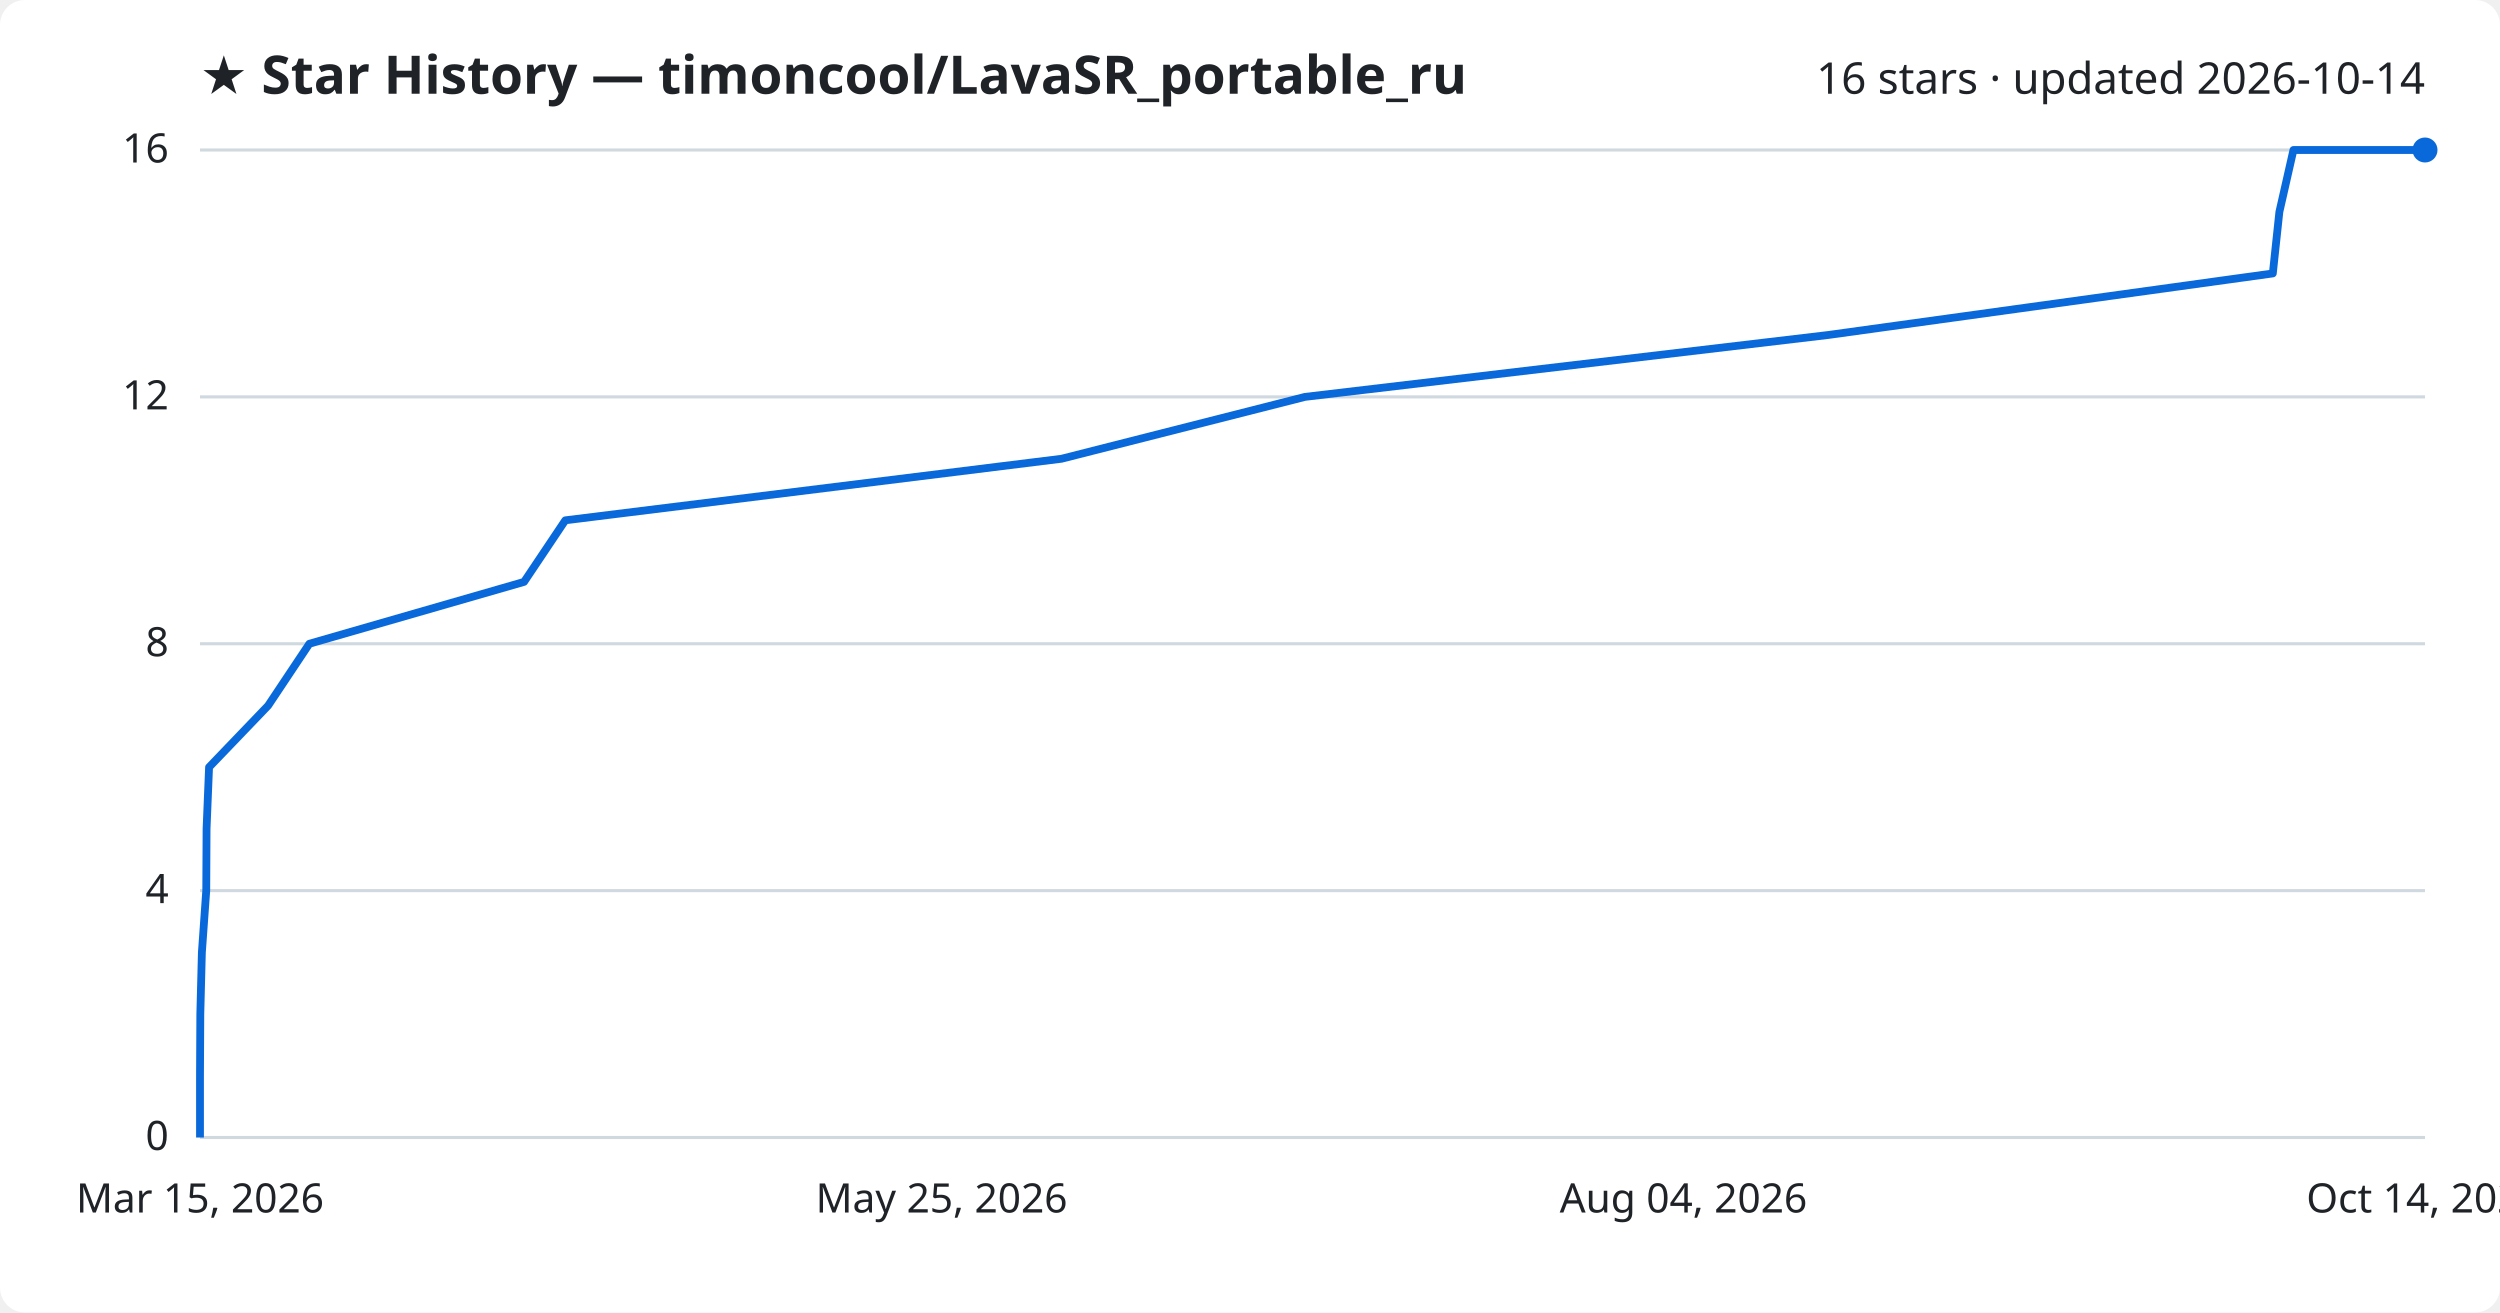
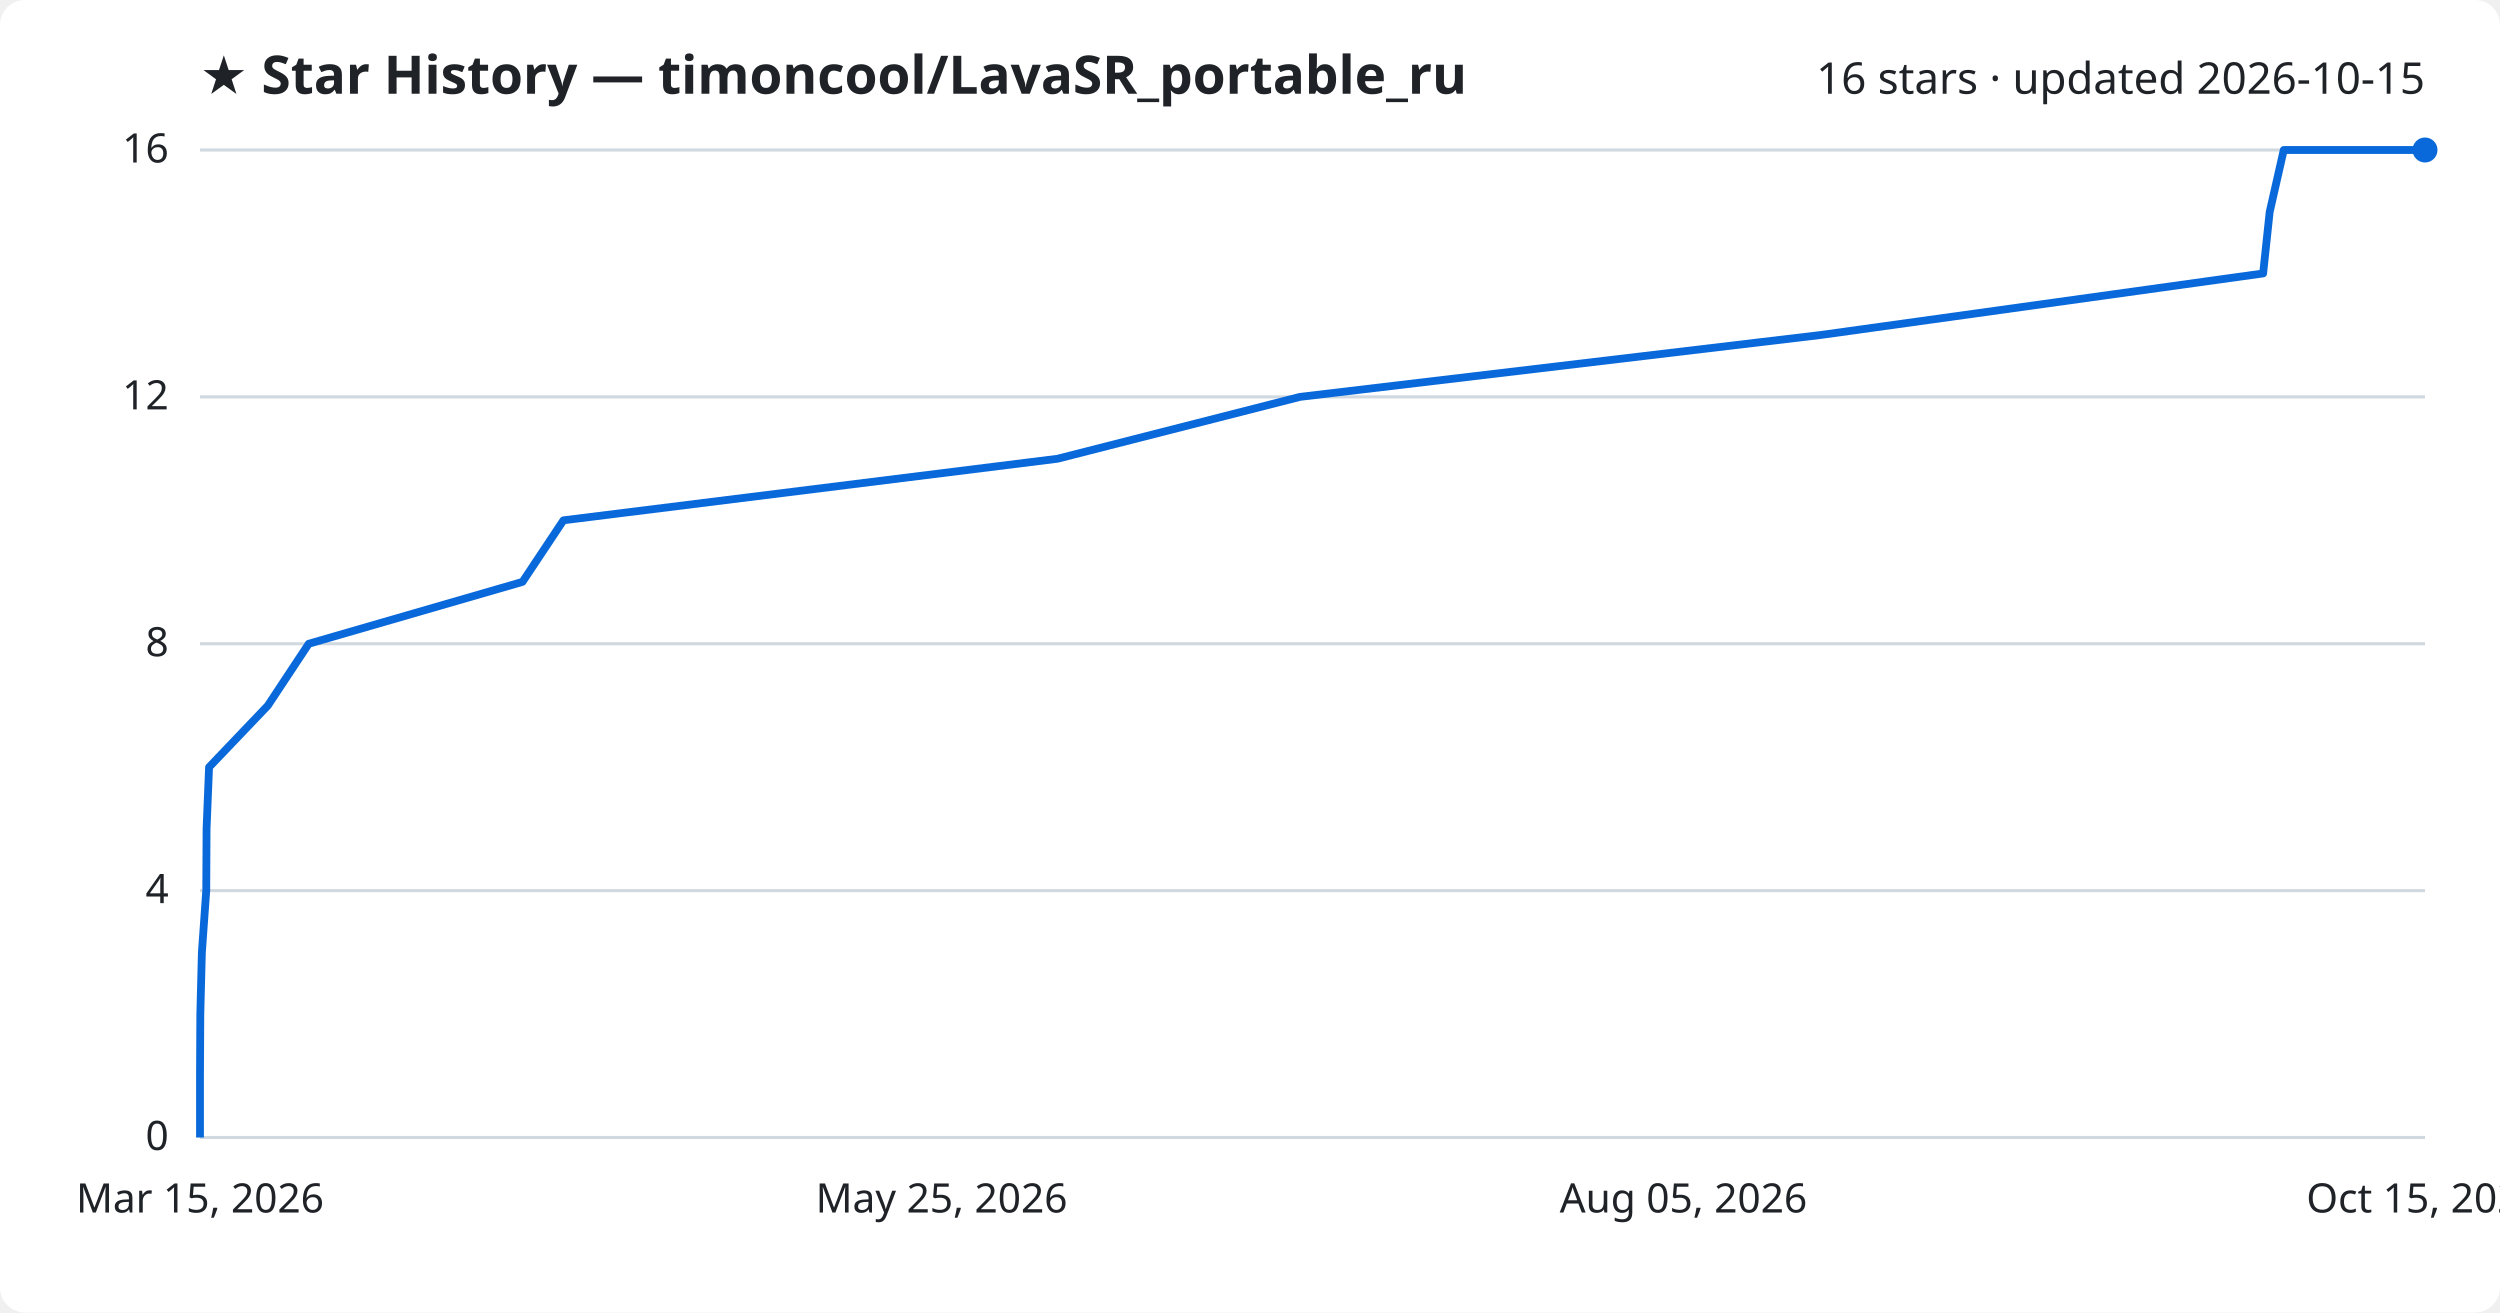
<svg xmlns="http://www.w3.org/2000/svg" viewBox="0 0 800 420" font-family="Segoe UI, sans-serif">
  <rect width="800" height="420" fill="#ffffff" rx="8" />
  <text x="64" y="30" fill="#1f2328" font-size="17" font-weight="700">★ Star History — timoncool/LavaSR_portable_ru</text>
-   <text x="776" y="30" fill="#1f2328" font-size="14" text-anchor="end">16 stars · updated 2026-10-14</text>
+   <text x="776" y="30" fill="#1f2328" font-size="14" text-anchor="end">16 stars · updated 2026-10-15</text>
  <line x1="64" y1="364.0" x2="776" y2="364.0" stroke="#d1d9e0" stroke-width="1" />
  <text x="54" y="368.0" fill="#1f2328" font-size="13" text-anchor="end">0</text>
  <line x1="64" y1="285.0" x2="776" y2="285.0" stroke="#d1d9e0" stroke-width="1" />
  <text x="54" y="289.0" fill="#1f2328" font-size="13" text-anchor="end">4</text>
  <line x1="64" y1="206.0" x2="776" y2="206.0" stroke="#d1d9e0" stroke-width="1" />
  <text x="54" y="210.0" fill="#1f2328" font-size="13" text-anchor="end">8</text>
  <line x1="64" y1="127.0" x2="776" y2="127.0" stroke="#d1d9e0" stroke-width="1" />
  <text x="54" y="131.0" fill="#1f2328" font-size="13" text-anchor="end">12</text>
  <line x1="64" y1="48.0" x2="776" y2="48.0" stroke="#d1d9e0" stroke-width="1" />
  <text x="54" y="52.0" fill="#1f2328" font-size="13" text-anchor="end">16</text>
-   <path d="M64.0,364.0 L64.0,344.2 L64.1,324.5 L64.6,304.8 L66.0,285.0 L66.1,265.2 L66.9,245.5 L85.8,225.8 L99.0,206.0 L167.7,186.2 L180.9,166.5 L339.7,146.8 L417.6,127.0 L585.0,107.2 L727.3,87.5 L729.4,67.8 L733.9,48.0 L776.0,48.0" fill="none" stroke="#0969da" stroke-width="2.5" stroke-linejoin="round" />
+   <path d="M64.0,364.0 L64.0,344.2 L64.1,324.5 L64.6,304.8 L66.0,285.0 L66.1,265.2 L66.9,245.5 L85.7,225.8 L98.8,206.0 L167.2,186.2 L180.3,166.5 L338.4,146.8 L416.0,127.0 L582.6,107.2 L724.2,87.5 L726.3,67.8 L730.8,48.0 L776.0,48.0" fill="none" stroke="#0969da" stroke-width="2.5" stroke-linejoin="round" />
  <circle cx="776.0" cy="48.0" r="4" fill="#0969da" />
  <text x="64.0" y="388" fill="#1f2328" font-size="13" text-anchor="middle">Mar 15, 2026</text>
  <text x="301.3" y="388" fill="#1f2328" font-size="13" text-anchor="middle">May 25, 2026</text>
-   <text x="538.7" y="388" fill="#1f2328" font-size="13" text-anchor="middle">Aug 04, 2026</text>
-   <text x="776.0" y="388" fill="#1f2328" font-size="13" text-anchor="middle">Oct 14, 2026</text>
+   <text x="538.7" y="388" fill="#1f2328" font-size="13" text-anchor="middle">Aug 05, 2026</text>
+   <text x="776.0" y="388" fill="#1f2328" font-size="13" text-anchor="middle">Oct 15, 2026</text>
</svg>
